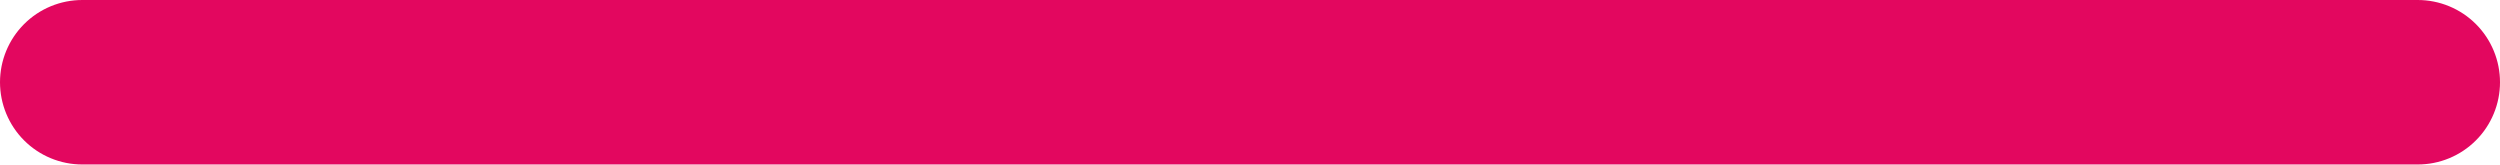
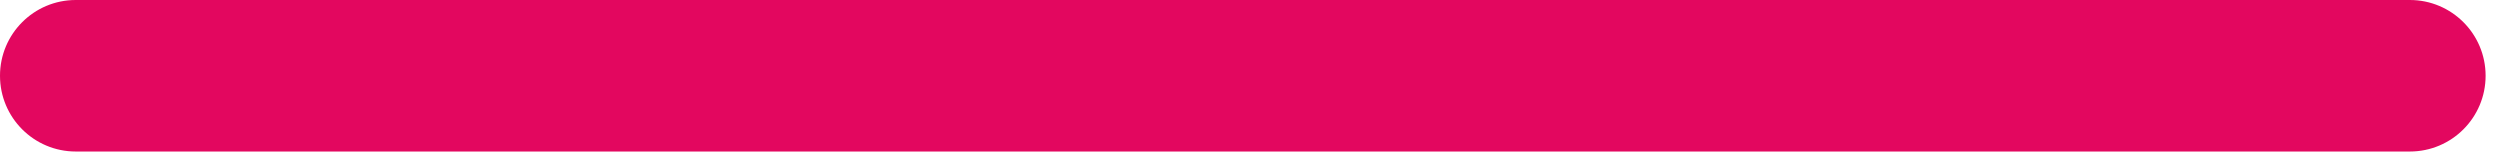
- <svg xmlns="http://www.w3.org/2000/svg" width="152" height="10" viewBox="0 0 152 10" fill="none">
-   <path d="M5 5L147 5" stroke="#E3075F" stroke-width="10" stroke-linecap="round" />
+ <svg xmlns="http://www.w3.org/2000/svg" width="165" height="10" viewBox="0 0 165 10" fill="none">
+   <rect width="164.05" height="10" rx="5" fill="#E3075F" />
</svg>
